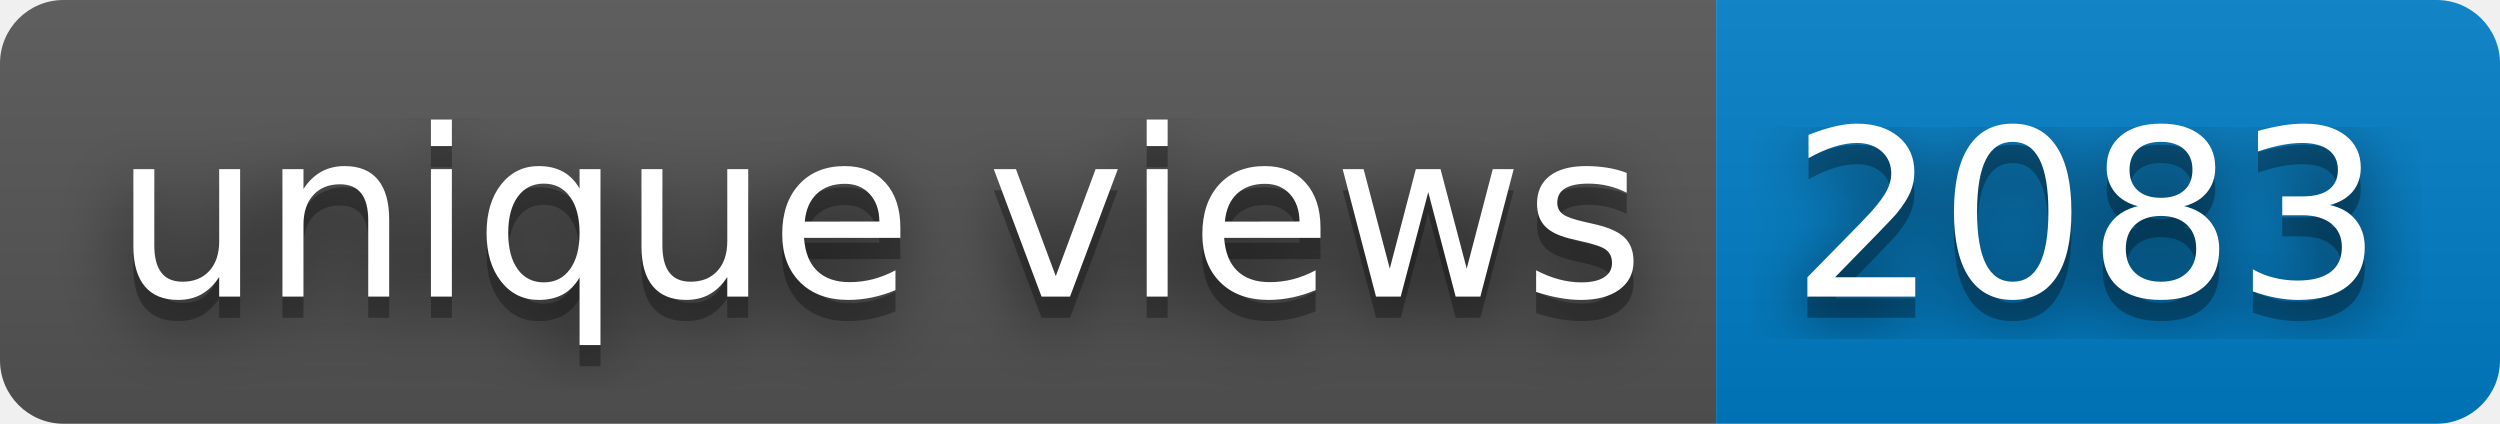
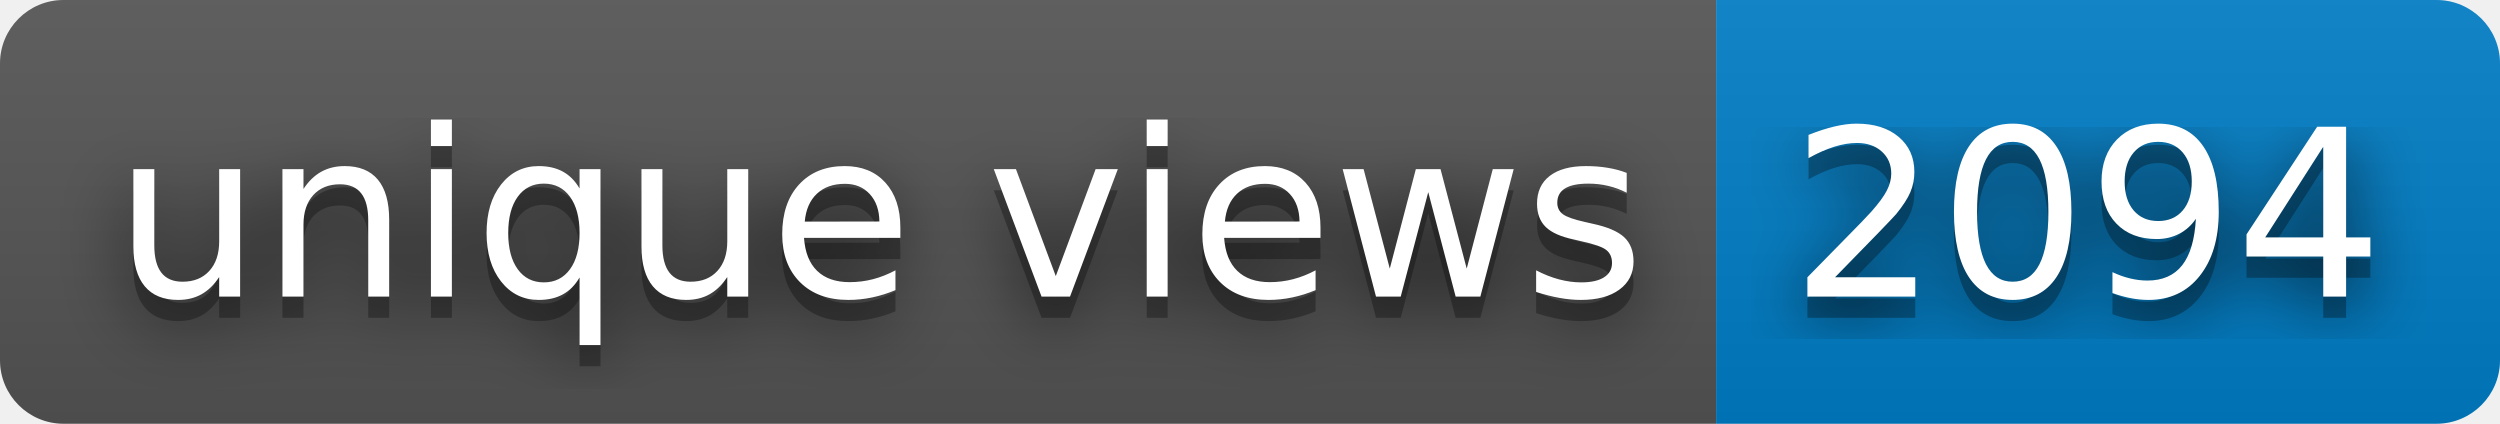
- <svg xmlns="http://www.w3.org/2000/svg" width="118" height="20" role="img" aria-label="unique views: 2083">
+ <svg xmlns="http://www.w3.org/2000/svg" width="118" height="20" role="img" aria-label="unique views: 2094">
  <filter id="blur">
    <feGaussianBlur stdDeviation="16" />
  </filter>
  <linearGradient id="s" x2="0" y2="100%">
    <stop offset="0" stop-color="#bbb" stop-opacity=".1" />
    <stop offset="1" stop-opacity=".1" />
  </linearGradient>
  <clipPath id="r">
    <rect width="118" height="20" rx="3" />
  </clipPath>
  <g clip-path="url(#r)">
    <rect width="81" height="20" fill="#555" />
    <rect x="81" width="37" height="20" fill="#007ec6" />
    <rect width="118" height="20" fill="url(#s)" />
  </g>
  <g fill="#fff" text-anchor="middle" font-family="Verdana,Geneva,DejaVu Sans,sans-serif" text-rendering="geometricPrecision" font-size="110">
    <g transform="scale(.1)">
      <g aria-hidden="true" fill="#010101">
        <text x="415" y="150" fill-opacity=".8" filter="url(#blur)" textLength="710">unique views</text>
        <text x="415" y="150" fill-opacity=".3" textLength="710">unique views</text>
      </g>
      <text x="415" y="140" textLength="710">unique views</text>
    </g>
    <g transform="scale(.1)">
      <g aria-hidden="true" fill="#010101">
-         <text x="985" y="150" fill-opacity=".8" filter="url(#blur)" textLength="270">2083</text>
-         <text x="985" y="150" fill-opacity=".3" textLength="270">2083</text>
+         <text x="985" y="150" fill-opacity=".8" filter="url(#blur)" textLength="270">2094</text>
+         <text x="985" y="150" fill-opacity=".3" textLength="270">2094</text>
      </g>
-       <text x="985" y="140" textLength="270">2083</text>
+       <text x="985" y="140" textLength="270">2094</text>
    </g>
  </g>
</svg>
